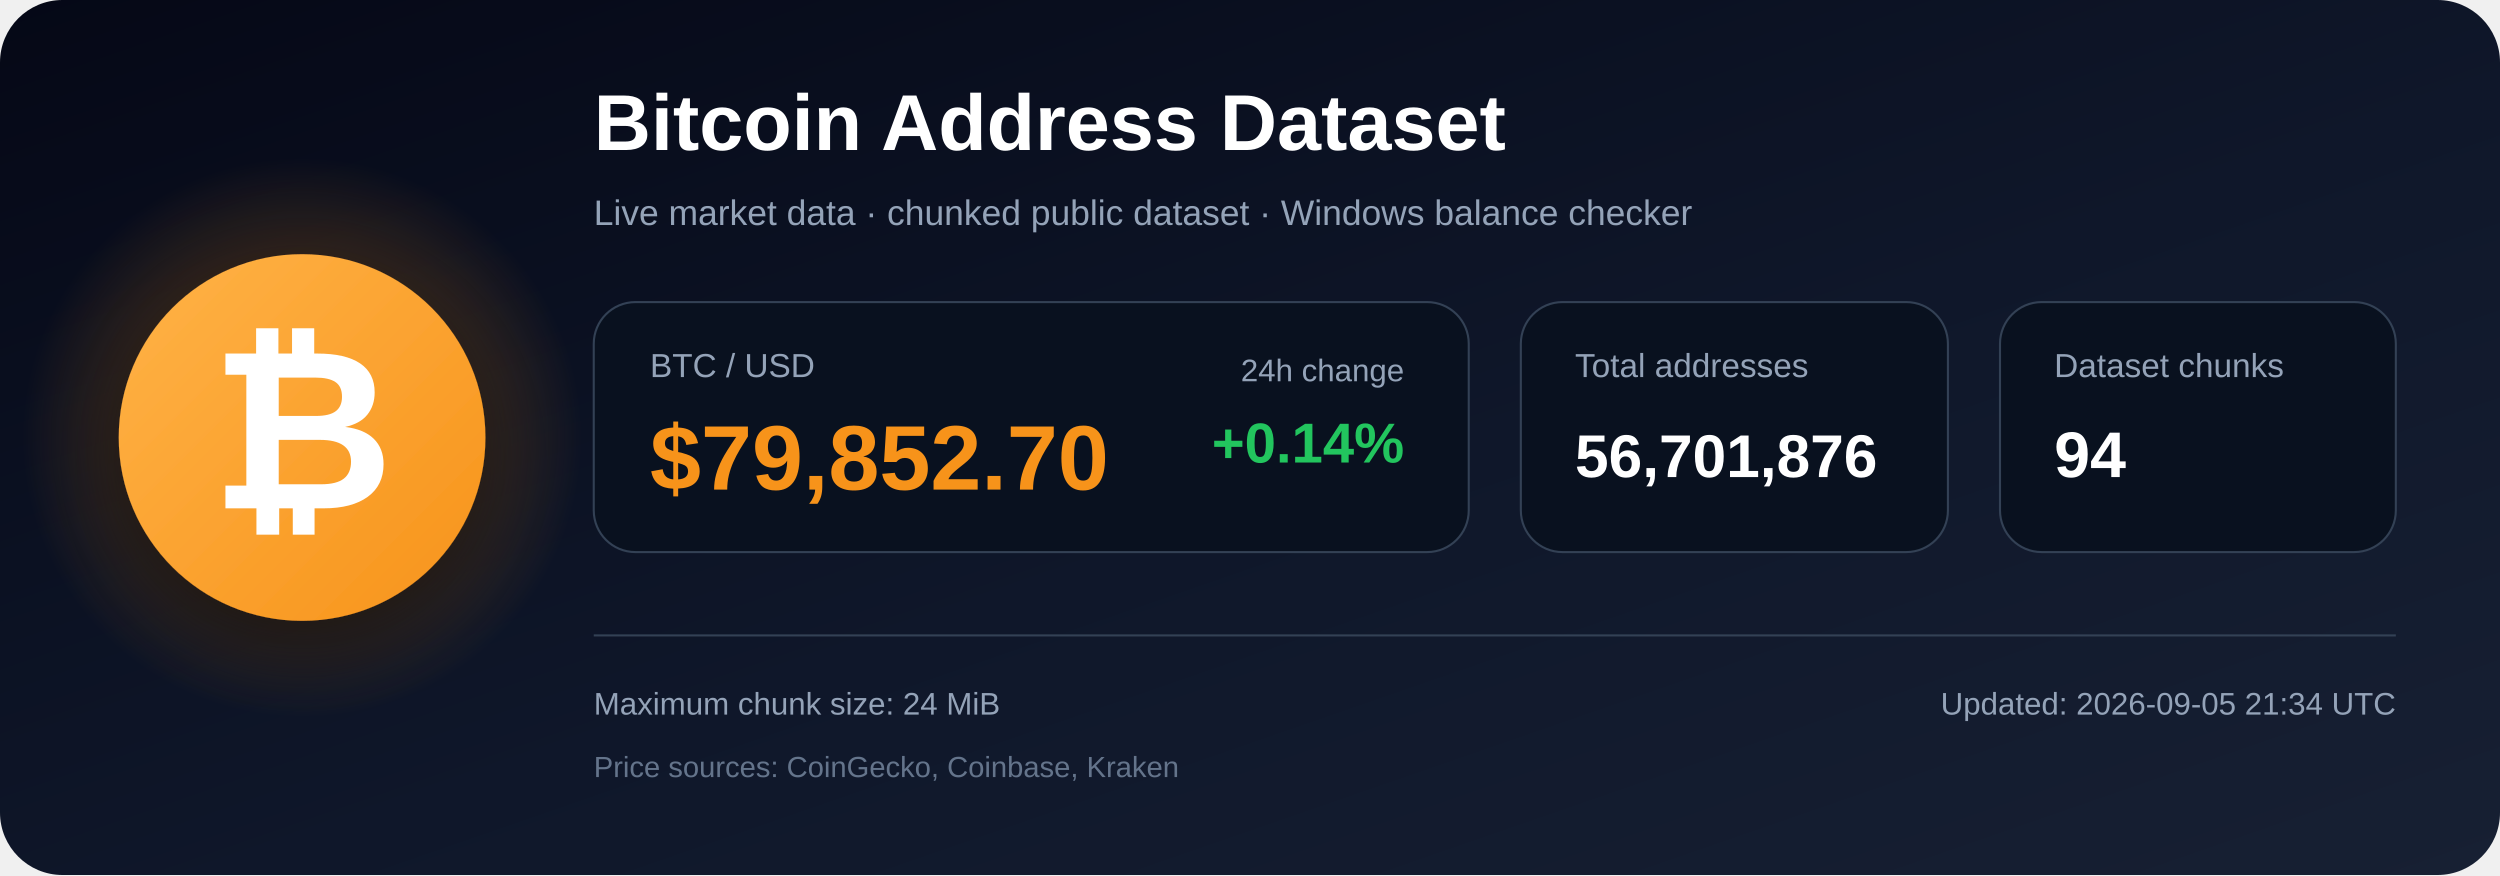
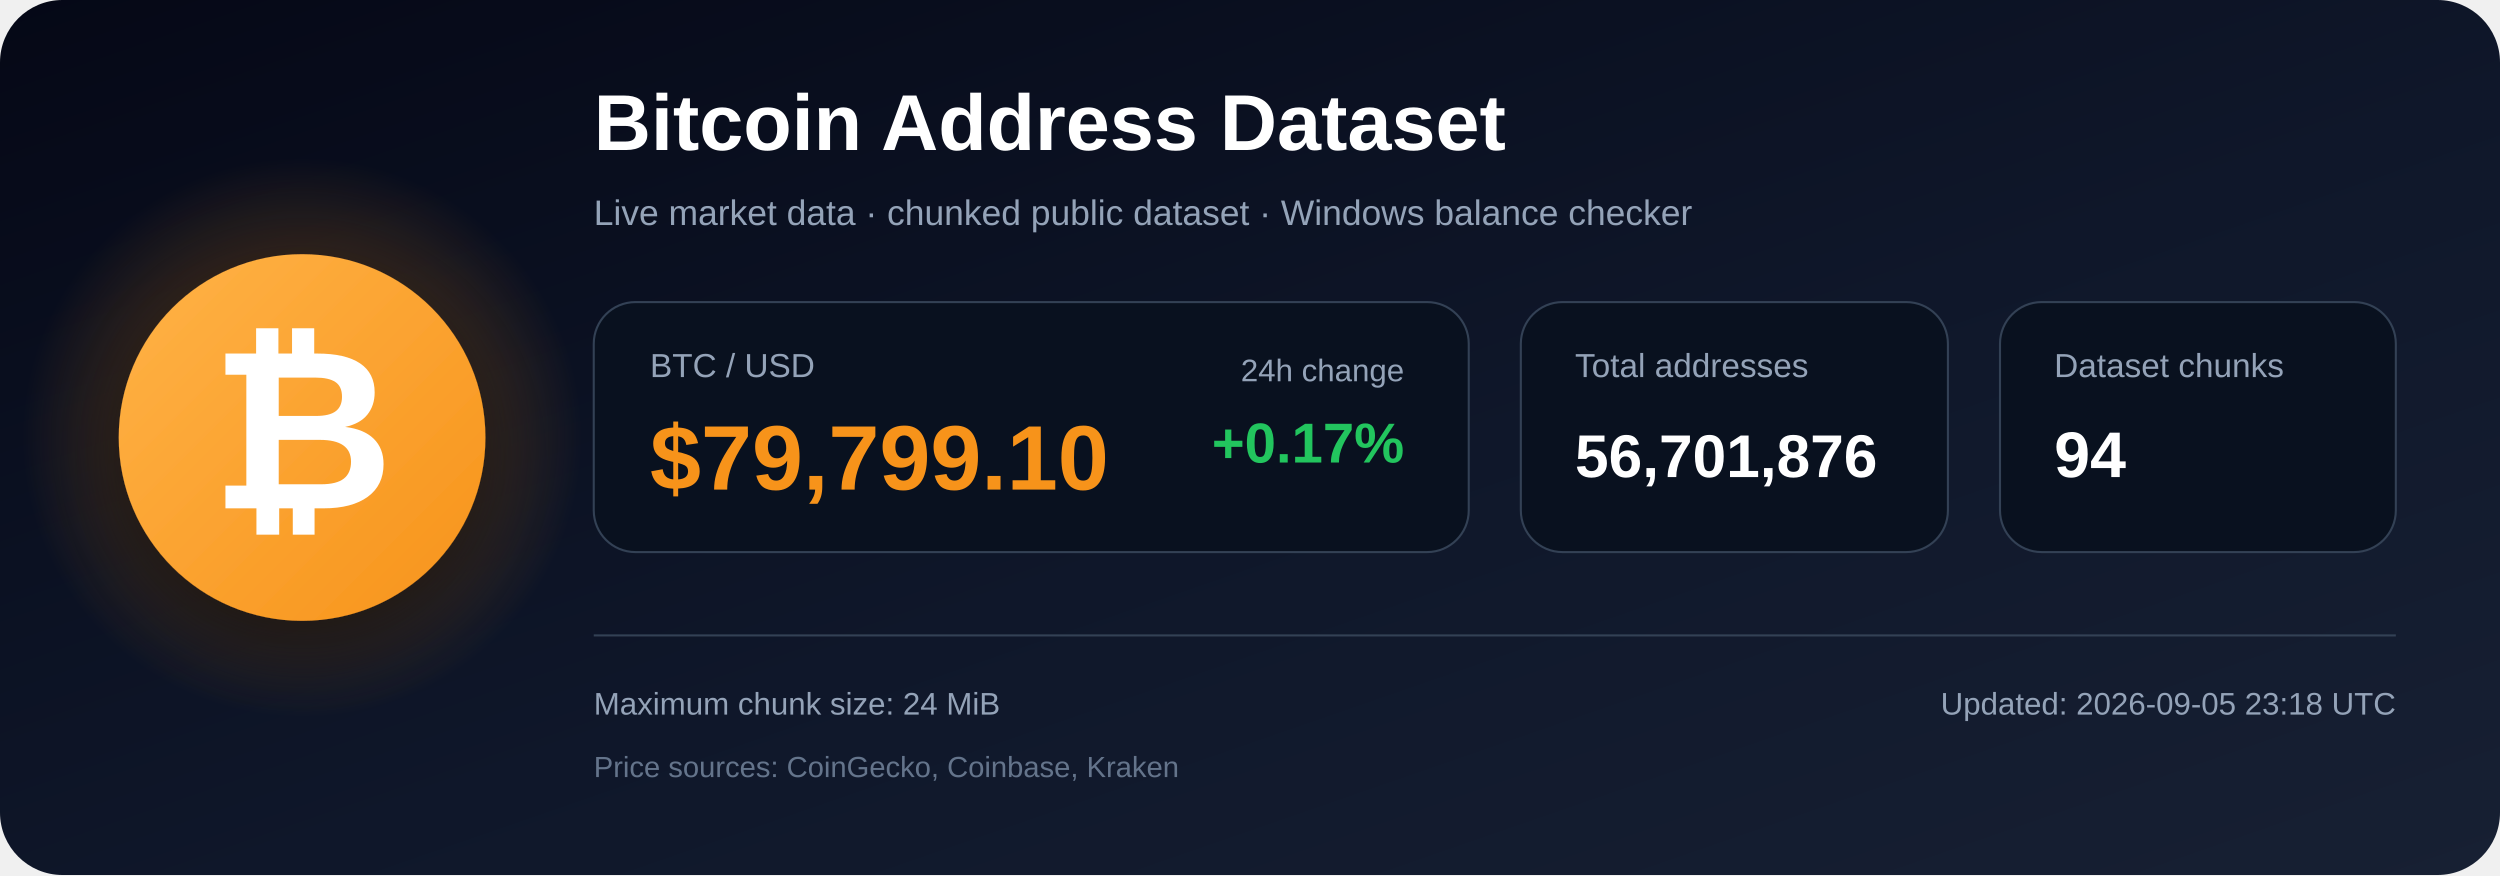
<svg xmlns="http://www.w3.org/2000/svg" width="1200" height="420" viewBox="0 0 1200 420" role="img" aria-labelledby="title description">
  <defs>
    <linearGradient id="bg" x1="0" y1="0" x2="1" y2="1">
      <stop offset="0%" stop-color="#050816" />
      <stop offset="55%" stop-color="#0f172a" />
      <stop offset="100%" stop-color="#172033" />
    </linearGradient>
    <radialGradient id="glow">
      <stop offset="0%" stop-color="#f7931a" stop-opacity=".48" />
      <stop offset="100%" stop-color="#f7931a" stop-opacity="0" />
    </radialGradient>
    <linearGradient id="orange" x1="0" y1="0" x2="1" y2="1">
      <stop offset="0%" stop-color="#ffb347" />
      <stop offset="100%" stop-color="#f7931a" />
    </linearGradient>
    <filter id="shadow" x="-40%" y="-40%" width="180%" height="180%">
      <feDropShadow dx="0" dy="12" stdDeviation="18" flood-color="#000000" flood-opacity=".50" />
    </filter>
  </defs>
  <rect width="1200" height="420" rx="30" fill="url(#bg)" />
  <circle cx="145" cy="210" r="135" fill="url(#glow)" />
  <circle cx="145" cy="210" r="88" fill="url(#orange)" filter="url(#shadow)" />
  <text x="145" y="244" text-anchor="middle" font-family="Arial, Helvetica, sans-serif" font-size="108" font-weight="700" fill="#ffffff">₿</text>
  <text x="285" y="72" font-family="Arial, Helvetica, sans-serif" font-size="38" font-weight="700" fill="#ffffff">
    Bitcoin Address Dataset
  </text>
  <text x="285" y="108" font-family="Arial, Helvetica, sans-serif" font-size="17" fill="#94a3b8">
    Live market data · chunked public dataset · Windows balance checker
  </text>
  <rect x="285" y="145" width="420" height="120" rx="20" fill="#09111f" stroke="#334155" />
  <text x="312" y="181" font-family="Arial, Helvetica, sans-serif" font-size="16" fill="#94a3b8">BTC / USD</text>
-   <text x="312" y="235" font-family="Arial, Helvetica, sans-serif" font-size="44" font-weight="700" fill="#f7931a">$79,852.70</text>
+   <text x="312" y="235" font-family="Arial, Helvetica, sans-serif" font-size="44" font-weight="700" fill="#f7931a">$79,799.10</text>
  <text x="674" y="183" text-anchor="end" font-family="Arial, Helvetica, sans-serif" font-size="15" fill="#94a3b8">24h change</text>
-   <text x="674" y="222" text-anchor="end" font-family="Arial, Helvetica, sans-serif" font-size="27" font-weight="700" fill="#22c55e">+0.14%</text>
+   <text x="674" y="222" text-anchor="end" font-family="Arial, Helvetica, sans-serif" font-size="27" font-weight="700" fill="#22c55e">+0.17%</text>
  <rect x="730" y="145" width="205" height="120" rx="20" fill="#09111f" stroke="#334155" />
  <text x="756" y="181" font-family="Arial, Helvetica, sans-serif" font-size="16" fill="#94a3b8">Total addresses</text>
  <text x="756" y="229" font-family="Arial, Helvetica, sans-serif" font-size="29" font-weight="700" fill="#ffffff">56,701,876</text>
  <rect x="960" y="145" width="190" height="120" rx="20" fill="#09111f" stroke="#334155" />
  <text x="986" y="181" font-family="Arial, Helvetica, sans-serif" font-size="16" fill="#94a3b8">Dataset chunks</text>
  <text x="986" y="229" font-family="Arial, Helvetica, sans-serif" font-size="31" font-weight="700" fill="#ffffff">94</text>
  <line x1="285" y1="305" x2="1150" y2="305" stroke="#334155" stroke-width="1" />
  <text x="285" y="343" font-family="Arial, Helvetica, sans-serif" font-size="15" fill="#94a3b8">
    Maximum chunk size: 24 MiB
  </text>
  <text x="285" y="373" font-family="Arial, Helvetica, sans-serif" font-size="14" fill="#64748b">
    Price sources: CoinGecko, Coinbase, Kraken
  </text>
  <text x="1150" y="343" text-anchor="end" font-family="Arial, Helvetica, sans-serif" font-size="15" fill="#94a3b8">
-     Updated: 2026-09-05 21:34 UTC
+     Updated: 2026-09-05 23:18 UTC
  </text>
</svg>
